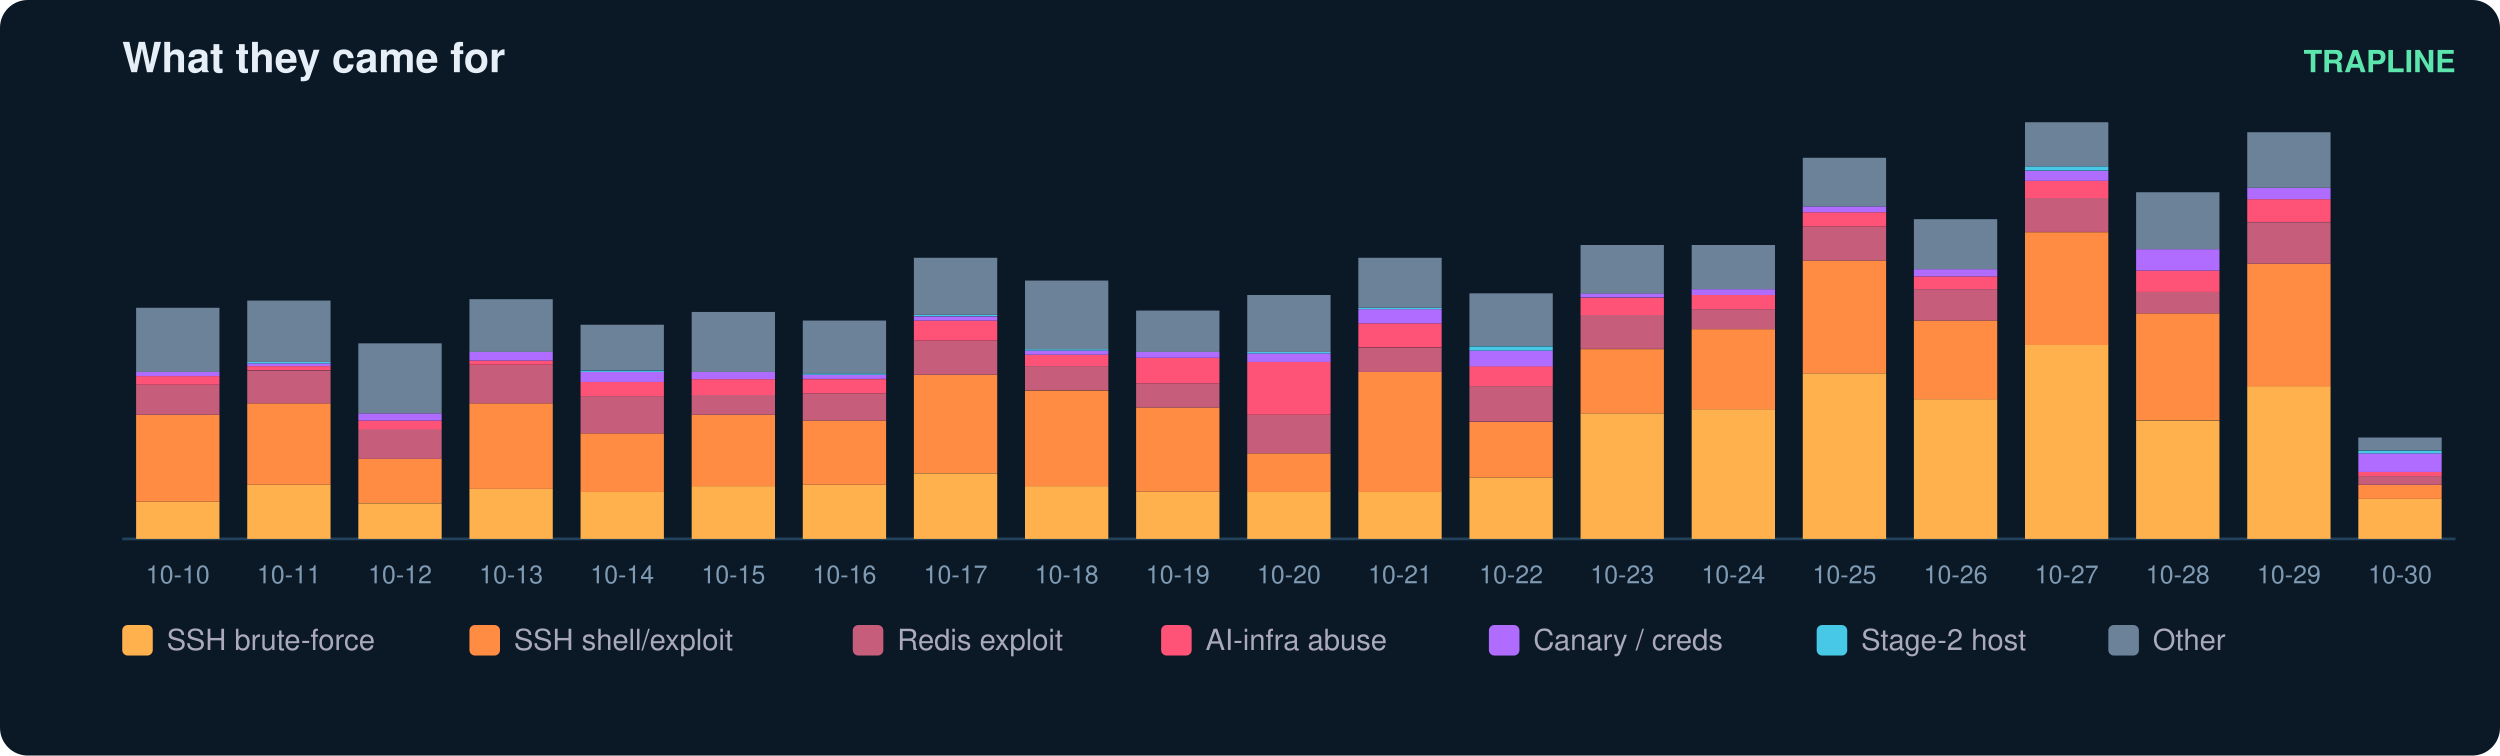
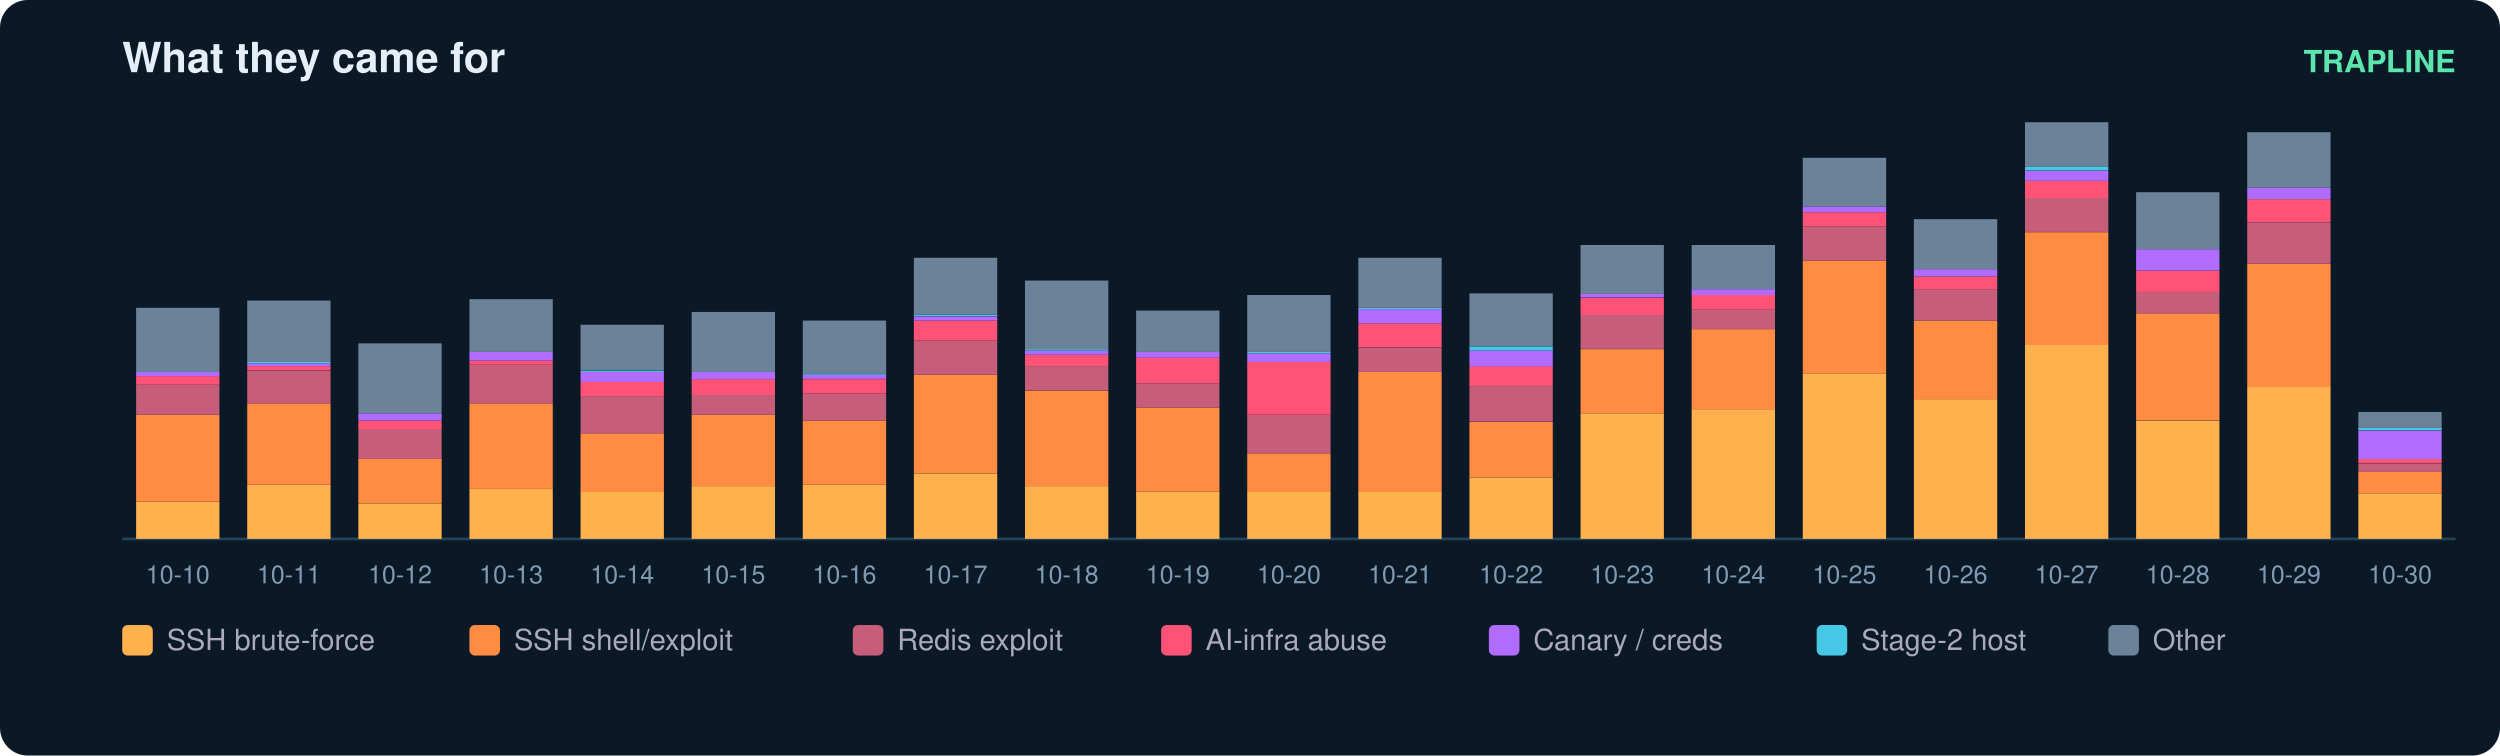
<svg xmlns="http://www.w3.org/2000/svg" width="900" height="272" viewBox="0 0 900 272" font-family="ui-sans-serif,Segoe UI,Helvetica,Arial">
  <rect width="900" height="272" rx="10" fill="#0b1826" />
  <text x="44" y="26" fill="#e6eff7" font-size="15" font-weight="700">What they came for</text>
  <text x="884" y="26" fill="#5ce6ad" font-size="11" text-anchor="end" font-weight="600">TRAPLINE</text>
  <line x1="44" y1="194" x2="884" y2="194" stroke="#22415a" />
  <rect x="49" y="180.6" width="30" height="13.4" fill="#ffb14e" />
  <rect x="49" y="149.3" width="30" height="31.3" fill="#ff8c42" />
  <rect x="49" y="138.5" width="30" height="10.8" fill="#c65d7b" />
  <rect x="49" y="135.4" width="30" height="3.1" fill="#ff5277" />
  <rect x="49" y="133.9" width="30" height="1.5" fill="#b06cff" />
  <rect x="49" y="110.8" width="30" height="23.1" fill="#6b8299" />
  <text x="64.0" y="210.0" fill="#7f9bb3" font-size="9" text-anchor="middle">10-10</text>
  <rect x="89" y="174.5" width="30" height="19.5" fill="#ffb14e" />
  <rect x="89" y="145.2" width="30" height="29.3" fill="#ff8c42" />
  <rect x="89" y="133.4" width="30" height="11.8" fill="#c65d7b" />
  <rect x="89" y="131.8" width="30" height="1.5" fill="#ff5277" />
  <rect x="89" y="130.8" width="30" height="1.0" fill="#b06cff" />
  <rect x="89" y="130.3" width="30" height="0.5" fill="#46c8e6" />
  <rect x="89" y="108.2" width="30" height="22.1" fill="#6b8299" />
  <text x="104.0" y="210.0" fill="#7f9bb3" font-size="9" text-anchor="middle">10-11</text>
  <rect x="129" y="181.2" width="30" height="12.8" fill="#ffb14e" />
  <rect x="129" y="165.2" width="30" height="15.9" fill="#ff8c42" />
  <rect x="129" y="154.4" width="30" height="10.8" fill="#c65d7b" />
  <rect x="129" y="151.4" width="30" height="3.1" fill="#ff5277" />
  <rect x="129" y="148.8" width="30" height="2.6" fill="#b06cff" />
  <rect x="129" y="123.6" width="30" height="25.2" fill="#6b8299" />
  <text x="144.0" y="210.0" fill="#7f9bb3" font-size="9" text-anchor="middle">10-12</text>
  <rect x="169" y="176.0" width="30" height="18.0" fill="#ffb14e" />
  <rect x="169" y="145.2" width="30" height="30.8" fill="#ff8c42" />
  <rect x="169" y="131.3" width="30" height="13.9" fill="#c65d7b" />
  <rect x="169" y="129.8" width="30" height="1.5" fill="#ff5277" />
  <rect x="169" y="126.7" width="30" height="3.1" fill="#b06cff" />
  <rect x="169" y="107.7" width="30" height="19.0" fill="#6b8299" />
  <text x="184.0" y="210.0" fill="#7f9bb3" font-size="9" text-anchor="middle">10-13</text>
  <rect x="209" y="177.0" width="30" height="17.0" fill="#ffb14e" />
  <rect x="209" y="156.0" width="30" height="21.1" fill="#ff8c42" />
  <rect x="209" y="142.6" width="30" height="13.4" fill="#c65d7b" />
  <rect x="209" y="137.5" width="30" height="5.1" fill="#ff5277" />
  <rect x="209" y="133.9" width="30" height="3.6" fill="#b06cff" />
  <rect x="209" y="133.4" width="30" height="0.5" fill="#46c8e6" />
  <rect x="209" y="116.9" width="30" height="16.4" fill="#6b8299" />
  <text x="224.0" y="210.0" fill="#7f9bb3" font-size="9" text-anchor="middle">10-14</text>
  <rect x="249" y="175.0" width="30" height="19.0" fill="#ffb14e" />
  <rect x="249" y="149.3" width="30" height="25.7" fill="#ff8c42" />
  <rect x="249" y="142.1" width="30" height="7.2" fill="#c65d7b" />
  <rect x="249" y="136.5" width="30" height="5.7" fill="#ff5277" />
  <rect x="249" y="133.9" width="30" height="2.6" fill="#b06cff" />
  <rect x="249" y="112.3" width="30" height="21.6" fill="#6b8299" />
  <text x="264.0" y="210.0" fill="#7f9bb3" font-size="9" text-anchor="middle">10-15</text>
  <rect x="289" y="174.5" width="30" height="19.5" fill="#ffb14e" />
  <rect x="289" y="151.4" width="30" height="23.1" fill="#ff8c42" />
  <rect x="289" y="141.6" width="30" height="9.8" fill="#c65d7b" />
  <rect x="289" y="136.5" width="30" height="5.1" fill="#ff5277" />
  <rect x="289" y="134.9" width="30" height="1.5" fill="#b06cff" />
  <rect x="289" y="134.4" width="30" height="0.5" fill="#46c8e6" />
  <rect x="289" y="115.4" width="30" height="19.0" fill="#6b8299" />
  <text x="304.0" y="210.0" fill="#7f9bb3" font-size="9" text-anchor="middle">10-16</text>
  <rect x="329" y="170.4" width="30" height="23.6" fill="#ffb14e" />
  <rect x="329" y="134.9" width="30" height="35.4" fill="#ff8c42" />
  <rect x="329" y="122.6" width="30" height="12.3" fill="#c65d7b" />
  <rect x="329" y="115.4" width="30" height="7.2" fill="#ff5277" />
  <rect x="329" y="113.9" width="30" height="1.5" fill="#b06cff" />
  <rect x="329" y="113.3" width="30" height="0.5" fill="#46c8e6" />
  <rect x="329" y="92.8" width="30" height="20.5" fill="#6b8299" />
  <text x="344.0" y="210.0" fill="#7f9bb3" font-size="9" text-anchor="middle">10-17</text>
  <rect x="369" y="175.0" width="30" height="19.0" fill="#ffb14e" />
  <rect x="369" y="140.6" width="30" height="34.4" fill="#ff8c42" />
  <rect x="369" y="131.8" width="30" height="8.7" fill="#c65d7b" />
  <rect x="369" y="127.7" width="30" height="4.1" fill="#ff5277" />
  <rect x="369" y="126.2" width="30" height="1.5" fill="#b06cff" />
  <rect x="369" y="125.7" width="30" height="0.5" fill="#46c8e6" />
  <rect x="369" y="101.0" width="30" height="24.7" fill="#6b8299" />
  <text x="384.0" y="210.0" fill="#7f9bb3" font-size="9" text-anchor="middle">10-18</text>
  <rect x="409" y="177.0" width="30" height="17.0" fill="#ffb14e" />
  <rect x="409" y="146.7" width="30" height="30.3" fill="#ff8c42" />
  <rect x="409" y="138.0" width="30" height="8.7" fill="#c65d7b" />
  <rect x="409" y="128.8" width="30" height="9.2" fill="#ff5277" />
  <rect x="409" y="126.7" width="30" height="2.1" fill="#b06cff" />
  <rect x="409" y="111.8" width="30" height="14.9" fill="#6b8299" />
  <text x="424.0" y="210.0" fill="#7f9bb3" font-size="9" text-anchor="middle">10-19</text>
  <rect x="449" y="177.0" width="30" height="17.0" fill="#ffb14e" />
  <rect x="449" y="163.2" width="30" height="13.9" fill="#ff8c42" />
  <rect x="449" y="149.3" width="30" height="13.9" fill="#c65d7b" />
  <rect x="449" y="130.3" width="30" height="19.0" fill="#ff5277" />
  <rect x="449" y="127.2" width="30" height="3.1" fill="#b06cff" />
  <rect x="449" y="126.7" width="30" height="0.5" fill="#46c8e6" />
  <rect x="449" y="106.2" width="30" height="20.5" fill="#6b8299" />
  <text x="464.0" y="210.0" fill="#7f9bb3" font-size="9" text-anchor="middle">10-20</text>
  <rect x="489" y="177.0" width="30" height="17.0" fill="#ffb14e" />
  <rect x="489" y="133.9" width="30" height="43.2" fill="#ff8c42" />
  <rect x="489" y="125.2" width="30" height="8.7" fill="#c65d7b" />
  <rect x="489" y="116.4" width="30" height="8.7" fill="#ff5277" />
  <rect x="489" y="111.3" width="30" height="5.1" fill="#b06cff" />
  <rect x="489" y="110.8" width="30" height="0.5" fill="#46c8e6" />
  <rect x="489" y="92.8" width="30" height="18.0" fill="#6b8299" />
  <text x="504.0" y="210.0" fill="#7f9bb3" font-size="9" text-anchor="middle">10-21</text>
  <rect x="529" y="171.9" width="30" height="22.1" fill="#ffb14e" />
  <rect x="529" y="151.9" width="30" height="20.0" fill="#ff8c42" />
  <rect x="529" y="139.0" width="30" height="12.8" fill="#c65d7b" />
  <rect x="529" y="131.8" width="30" height="7.2" fill="#ff5277" />
  <rect x="529" y="126.2" width="30" height="5.7" fill="#b06cff" />
  <rect x="529" y="124.7" width="30" height="1.5" fill="#46c8e6" />
  <rect x="529" y="105.6" width="30" height="19.0" fill="#6b8299" />
  <text x="544.0" y="210.0" fill="#7f9bb3" font-size="9" text-anchor="middle">10-22</text>
  <rect x="569" y="148.8" width="30" height="45.2" fill="#ffb14e" />
  <rect x="569" y="125.7" width="30" height="23.1" fill="#ff8c42" />
  <rect x="569" y="113.3" width="30" height="12.3" fill="#c65d7b" />
  <rect x="569" y="107.2" width="30" height="6.2" fill="#ff5277" />
  <rect x="569" y="105.6" width="30" height="1.5" fill="#b06cff" />
  <rect x="569" y="88.2" width="30" height="17.5" fill="#6b8299" />
  <text x="584.0" y="210.0" fill="#7f9bb3" font-size="9" text-anchor="middle">10-23</text>
  <rect x="609" y="147.3" width="30" height="46.7" fill="#ffb14e" />
  <rect x="609" y="118.5" width="30" height="28.8" fill="#ff8c42" />
  <rect x="609" y="111.3" width="30" height="7.2" fill="#c65d7b" />
  <rect x="609" y="106.2" width="30" height="5.1" fill="#ff5277" />
  <rect x="609" y="104.1" width="30" height="2.1" fill="#b06cff" />
  <rect x="609" y="88.2" width="30" height="15.9" fill="#6b8299" />
  <text x="624.0" y="210.0" fill="#7f9bb3" font-size="9" text-anchor="middle">10-24</text>
  <rect x="649" y="134.4" width="30" height="59.6" fill="#ffb14e" />
  <rect x="649" y="93.8" width="30" height="40.6" fill="#ff8c42" />
  <rect x="649" y="81.5" width="30" height="12.3" fill="#c65d7b" />
  <rect x="649" y="76.4" width="30" height="5.1" fill="#ff5277" />
  <rect x="649" y="74.3" width="30" height="2.1" fill="#b06cff" />
  <rect x="649" y="56.8" width="30" height="17.5" fill="#6b8299" />
  <text x="664.0" y="210.0" fill="#7f9bb3" font-size="9" text-anchor="middle">10-25</text>
  <rect x="689" y="143.7" width="30" height="50.3" fill="#ffb14e" />
  <rect x="689" y="115.4" width="30" height="28.3" fill="#ff8c42" />
  <rect x="689" y="104.1" width="30" height="11.3" fill="#c65d7b" />
  <rect x="689" y="99.5" width="30" height="4.6" fill="#ff5277" />
  <rect x="689" y="96.9" width="30" height="2.6" fill="#b06cff" />
  <rect x="689" y="78.9" width="30" height="18.0" fill="#6b8299" />
  <text x="704.0" y="210.0" fill="#7f9bb3" font-size="9" text-anchor="middle">10-26</text>
  <rect x="729" y="124.1" width="30" height="69.9" fill="#ffb14e" />
  <rect x="729" y="83.6" width="30" height="40.6" fill="#ff8c42" />
  <rect x="729" y="71.2" width="30" height="12.3" fill="#c65d7b" />
  <rect x="729" y="65.1" width="30" height="6.2" fill="#ff5277" />
  <rect x="729" y="61.5" width="30" height="3.6" fill="#b06cff" />
  <rect x="729" y="59.9" width="30" height="1.5" fill="#46c8e6" />
  <rect x="729" y="44.0" width="30" height="15.9" fill="#6b8299" />
  <text x="744.0" y="210.0" fill="#7f9bb3" font-size="9" text-anchor="middle">10-27</text>
  <rect x="769" y="151.4" width="30" height="42.6" fill="#ffb14e" />
  <rect x="769" y="112.8" width="30" height="38.5" fill="#ff8c42" />
  <rect x="769" y="105.1" width="30" height="7.7" fill="#c65d7b" />
  <rect x="769" y="97.4" width="30" height="7.7" fill="#ff5277" />
  <rect x="769" y="89.7" width="30" height="7.7" fill="#b06cff" />
  <rect x="769" y="69.2" width="30" height="20.5" fill="#6b8299" />
  <text x="784.0" y="210.0" fill="#7f9bb3" font-size="9" text-anchor="middle">10-28</text>
  <rect x="809" y="139.0" width="30" height="55.0" fill="#ffb14e" />
  <rect x="809" y="94.9" width="30" height="44.2" fill="#ff8c42" />
  <rect x="809" y="80.0" width="30" height="14.9" fill="#c65d7b" />
  <rect x="809" y="71.7" width="30" height="8.2" fill="#ff5277" />
  <rect x="809" y="67.6" width="30" height="4.1" fill="#b06cff" />
  <rect x="809" y="47.6" width="30" height="20.0" fill="#6b8299" />
  <text x="824.0" y="210.0" fill="#7f9bb3" font-size="9" text-anchor="middle">10-29</text>
-   <rect x="849" y="179.6" width="30" height="14.4" fill="#ffb14e" />
-   <rect x="849" y="174.5" width="30" height="5.1" fill="#ff8c42" />
-   <rect x="849" y="171.4" width="30" height="3.1" fill="#c65d7b" />
-   <rect x="849" y="169.9" width="30" height="1.5" fill="#ff5277" />
-   <rect x="849" y="163.2" width="30" height="6.7" fill="#b06cff" />
-   <rect x="849" y="162.2" width="30" height="1.0" fill="#46c8e6" />
-   <rect x="849" y="157.5" width="30" height="4.6" fill="#6b8299" />
+   <rect x="849" y="177.6" width="30" height="16.4" fill="#ffb14e" />
+   <rect x="849" y="169.9" width="30" height="7.7" fill="#ff8c42" />
+   <rect x="849" y="166.8" width="30" height="3.1" fill="#c65d7b" />
+   <rect x="849" y="165.2" width="30" height="1.5" fill="#ff5277" />
+   <rect x="849" y="155.0" width="30" height="10.3" fill="#b06cff" />
+   <rect x="849" y="153.9" width="30" height="1.0" fill="#46c8e6" />
+   <rect x="849" y="148.3" width="30" height="5.7" fill="#6b8299" />
  <text x="864.0" y="210.0" fill="#7f9bb3" font-size="9" text-anchor="middle">10-30</text>
  <rect x="44" y="225" width="11" height="11" rx="2" fill="#ffb14e" />
  <text x="60" y="234" fill="#aab" font-size="10.5">SSH brute-force</text>
  <rect x="169" y="225" width="11" height="11" rx="2" fill="#ff8c42" />
  <text x="185" y="234" fill="#aab" font-size="10.5">SSH shell/exploit</text>
  <rect x="307" y="225" width="11" height="11" rx="2" fill="#c65d7b" />
  <text x="323" y="234" fill="#aab" font-size="10.5">Redis exploit</text>
  <rect x="418" y="225" width="11" height="11" rx="2" fill="#ff5277" />
  <text x="434" y="234" fill="#aab" font-size="10.5">AI-infra abuse</text>
  <rect x="536" y="225" width="11" height="11" rx="2" fill="#b06cff" />
  <text x="552" y="234" fill="#aab" font-size="10.5">Canary / creds</text>
  <rect x="654" y="225" width="11" height="11" rx="2" fill="#46c8e6" />
  <text x="670" y="234" fill="#aab" font-size="10.5">Stage-2 host</text>
  <rect x="759" y="225" width="11" height="11" rx="2" fill="#6b8299" />
  <text x="775" y="234" fill="#aab" font-size="10.5">Other</text>
</svg>
